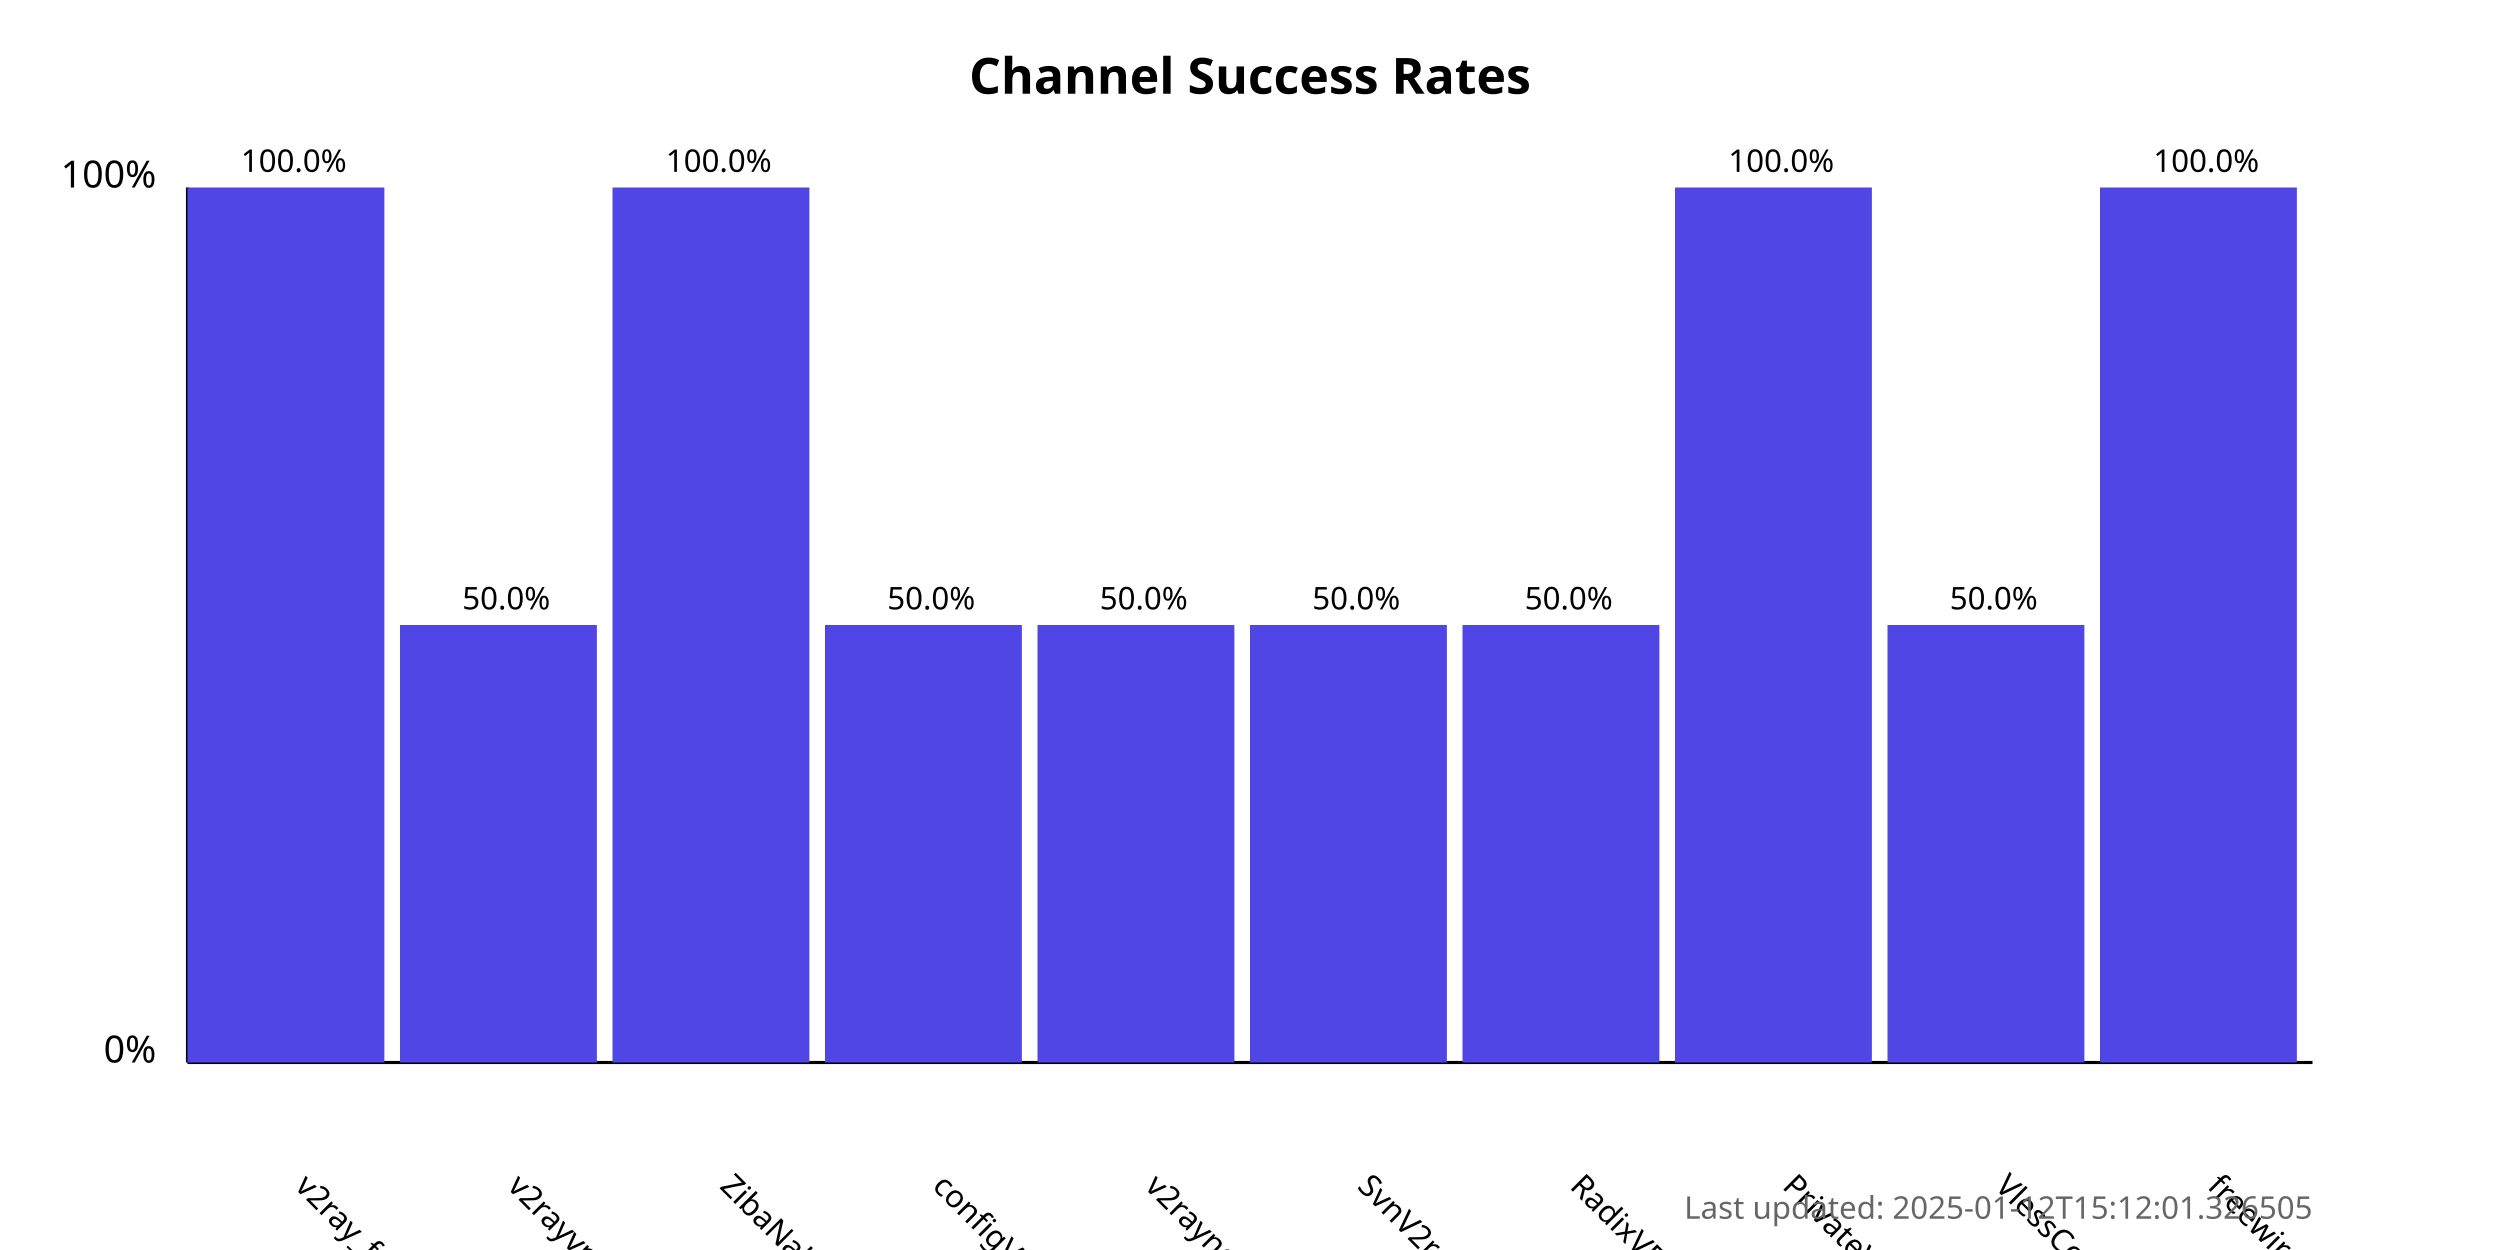
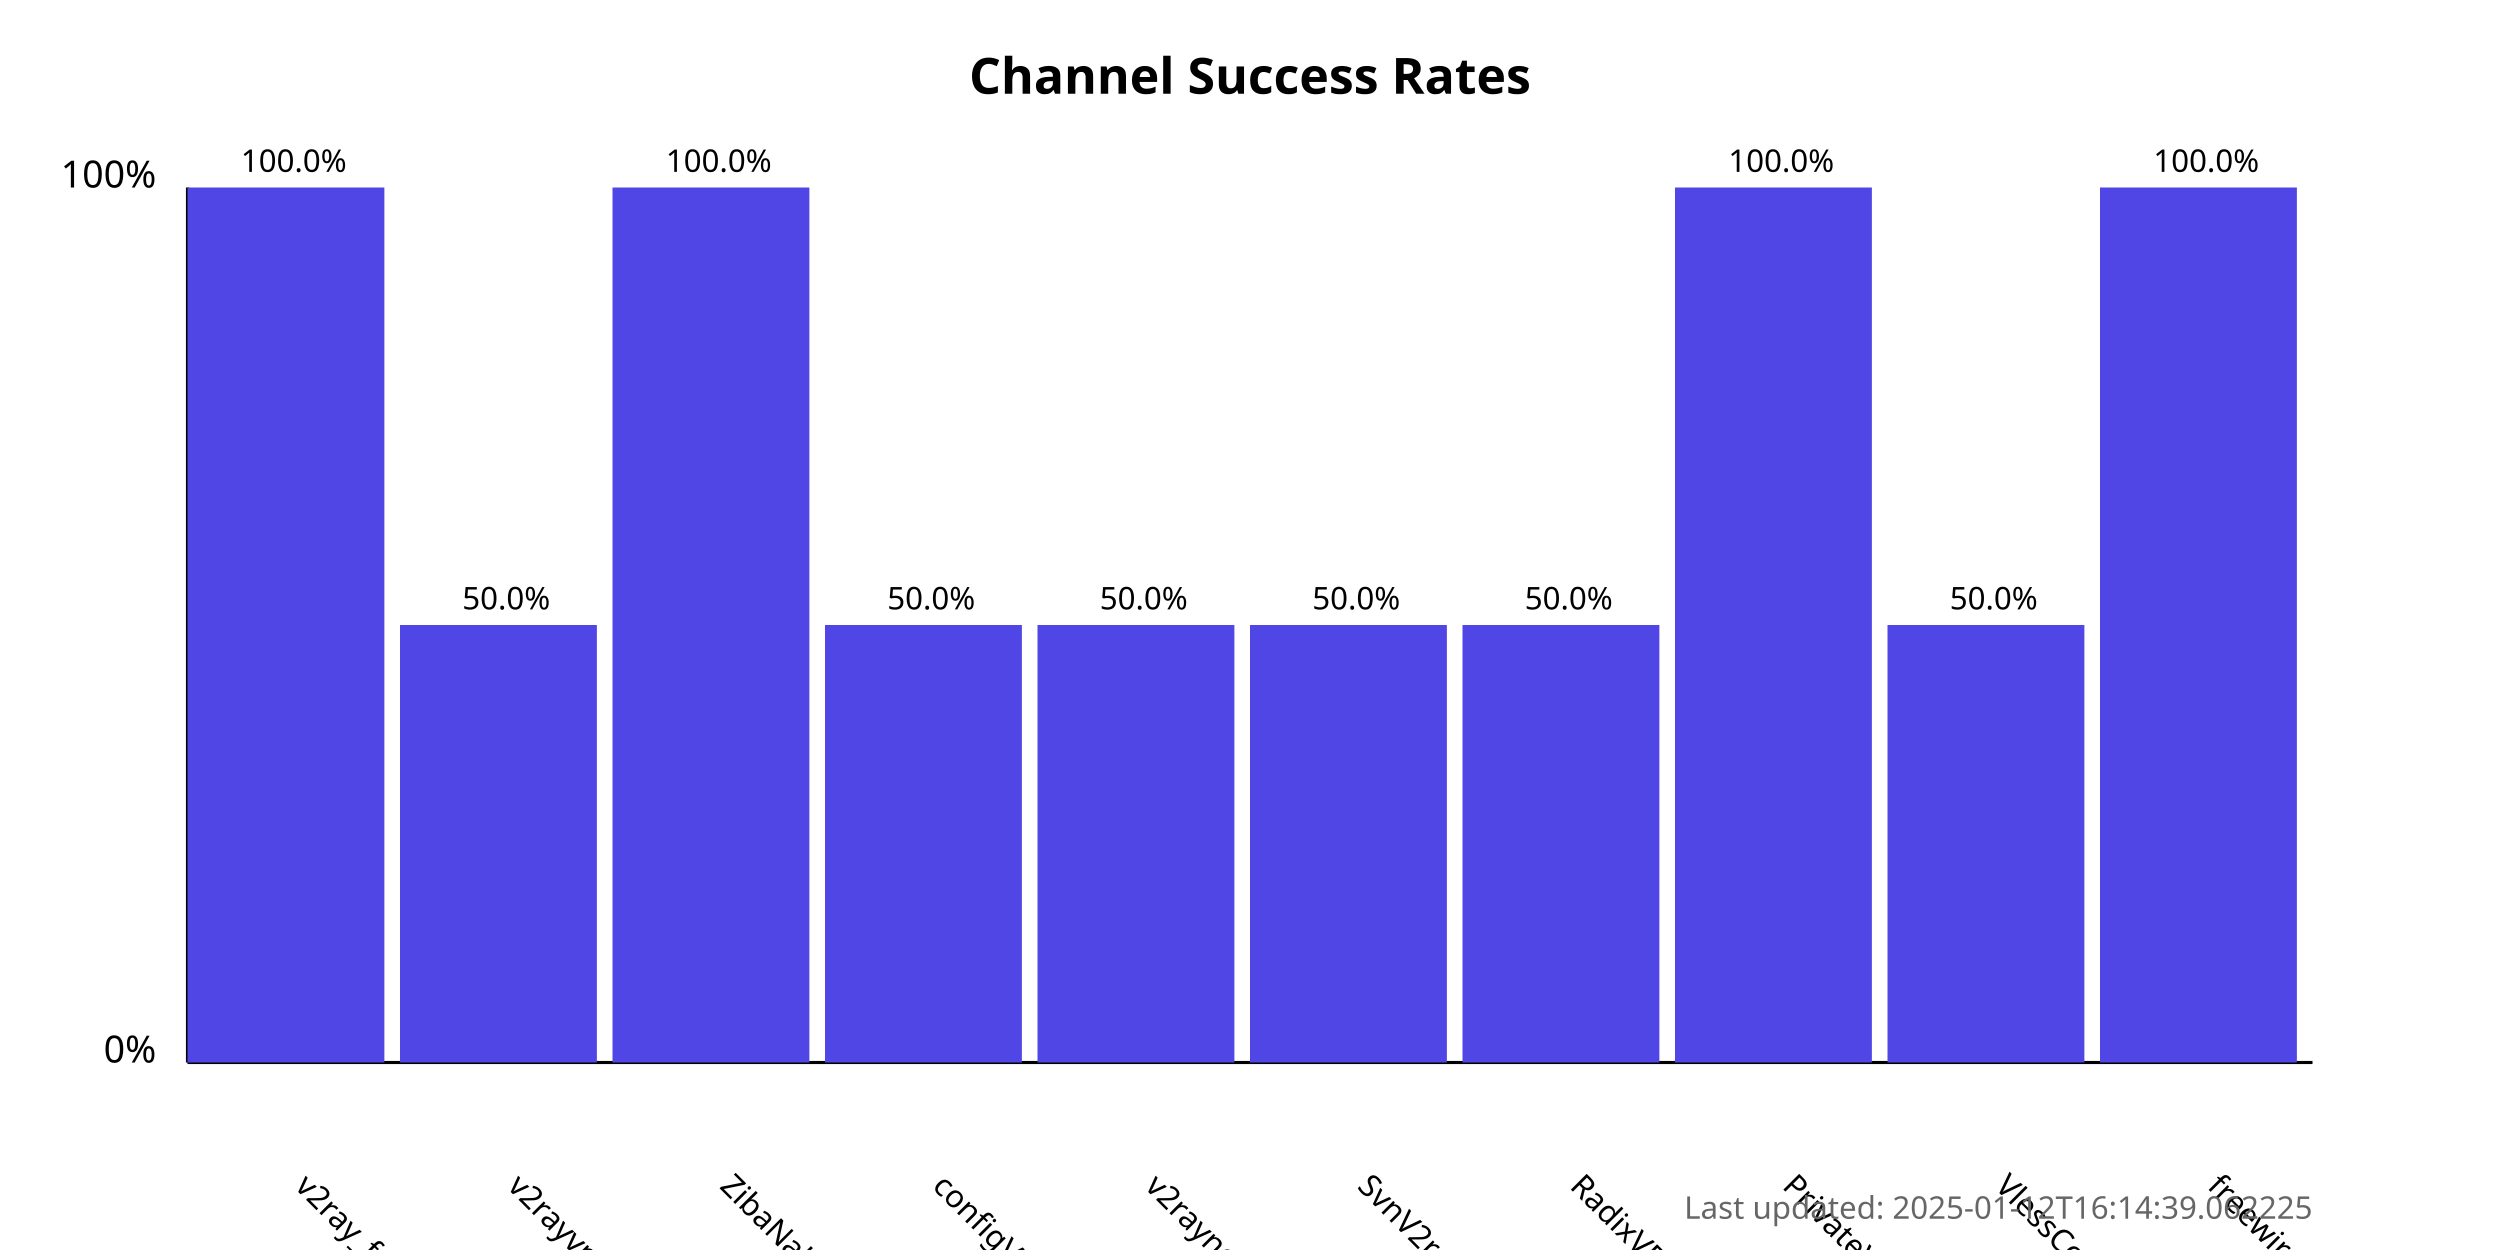
<svg xmlns="http://www.w3.org/2000/svg" width="800" height="400">
  <style>
            .chart-title { font: bold 16px sans-serif; }
            .axis-label { font: 12px sans-serif; }
            .tick-label { font: 10px sans-serif; }
            .bar { fill: #4f46e5; }
            .bar:hover { fill: #6366f1; }
            .timestamp { font: 10px sans-serif; fill: #666; }
        </style>
  <text x="400.0" y="30" text-anchor="middle" class="chart-title">
            Channel Success Rates
        </text>
  <line x1="60" y1="340" x2="60" y2="60" stroke="black" stroke-width="1" />
  <line x1="60" y1="340" x2="740" y2="340" stroke="black" stroke-width="1" />
  <text x="50" y="340" text-anchor="end" class="axis-label">0%</text>
  <text x="50" y="60" text-anchor="end" class="axis-label">100%</text>
  <g>
    <rect x="60" y="60.0" width="63.0" height="280.0" class="bar" />
    <text x="94.0" y="380" transform="rotate(45, 94.0, 380)" text-anchor="start" class="tick-label">
                v2ray_free_conf
            </text>
    <text x="94.0" y="55.0" text-anchor="middle" class="tick-label">
                100.0%
            </text>
  </g>
  <g>
    <rect x="128.0" y="200.0" width="63.0" height="140.0" class="bar" />
    <text x="162.0" y="380" transform="rotate(45, 162.0, 380)" text-anchor="start" class="tick-label">
                v2rayvpno
            </text>
    <text x="162.0" y="195.0" text-anchor="middle" class="tick-label">
                50.0%
            </text>
  </g>
  <g>
    <rect x="196.0" y="60.0" width="63.0" height="280.0" class="bar" />
    <text x="230.0" y="380" transform="rotate(45, 230.0, 380)" text-anchor="start" class="tick-label">
                ZibaNabz
            </text>
    <text x="230.0" y="55.0" text-anchor="middle" class="tick-label">
                100.0%
            </text>
  </g>
  <g>
    <rect x="264.0" y="200.0" width="63.0" height="140.0" class="bar" />
    <text x="298.0" y="380" transform="rotate(45, 298.0, 380)" text-anchor="start" class="tick-label">
                configV2rayForFree
            </text>
    <text x="298.0" y="195.0" text-anchor="middle" class="tick-label">
                50.0%
            </text>
  </g>
  <g>
    <rect x="332.0" y="200.0" width="63.0" height="140.0" class="bar" />
    <text x="366.0" y="380" transform="rotate(45, 366.0, 380)" text-anchor="start" class="tick-label">
                v2rayngvpn
            </text>
    <text x="366.0" y="195.0" text-anchor="middle" class="tick-label">
                50.0%
            </text>
  </g>
  <g>
    <rect x="400.0" y="200.0" width="63.0" height="140.0" class="bar" />
    <text x="434.0" y="380" transform="rotate(45, 434.0, 380)" text-anchor="start" class="tick-label">
                SvnV2ray
            </text>
    <text x="434.0" y="195.0" text-anchor="middle" class="tick-label">
                50.0%
            </text>
  </g>
  <g>
    <rect x="468.0" y="200.0" width="63.0" height="140.0" class="bar" />
    <text x="502.0" y="380" transform="rotate(45, 502.0, 380)" text-anchor="start" class="tick-label">
                RadixVPN
            </text>
    <text x="502.0" y="195.0" text-anchor="middle" class="tick-label">
                50.0%
            </text>
  </g>
  <g>
    <rect x="536.0" y="60.0" width="63.0" height="280.0" class="bar" />
    <text x="570.0" y="380" transform="rotate(45, 570.0, 380)" text-anchor="start" class="tick-label">
                PrivateVPNs
            </text>
    <text x="570.0" y="55.0" text-anchor="middle" class="tick-label">
                100.0%
            </text>
  </g>
  <g>
    <rect x="604.0" y="200.0" width="63.0" height="140.0" class="bar" />
    <text x="638.0" y="380" transform="rotate(45, 638.0, 380)" text-anchor="start" class="tick-label">
                VlessConfig
            </text>
    <text x="638.0" y="195.0" text-anchor="middle" class="tick-label">
                50.0%
            </text>
  </g>
  <g>
    <rect x="672.0" y="60.0" width="63.0" height="280.0" class="bar" />
    <text x="706.0" y="380" transform="rotate(45, 706.0, 380)" text-anchor="start" class="tick-label">
                freewireguard
            </text>
    <text x="706.0" y="55.0" text-anchor="middle" class="tick-label">
                100.0%
            </text>
  </g>
  <text x="740" y="390" text-anchor="end" class="timestamp">
-             Last updated: 2025-01-12T15:12:01.326505
+             Last updated: 2025-01-12T16:14:39.062225
        </text>
</svg>
